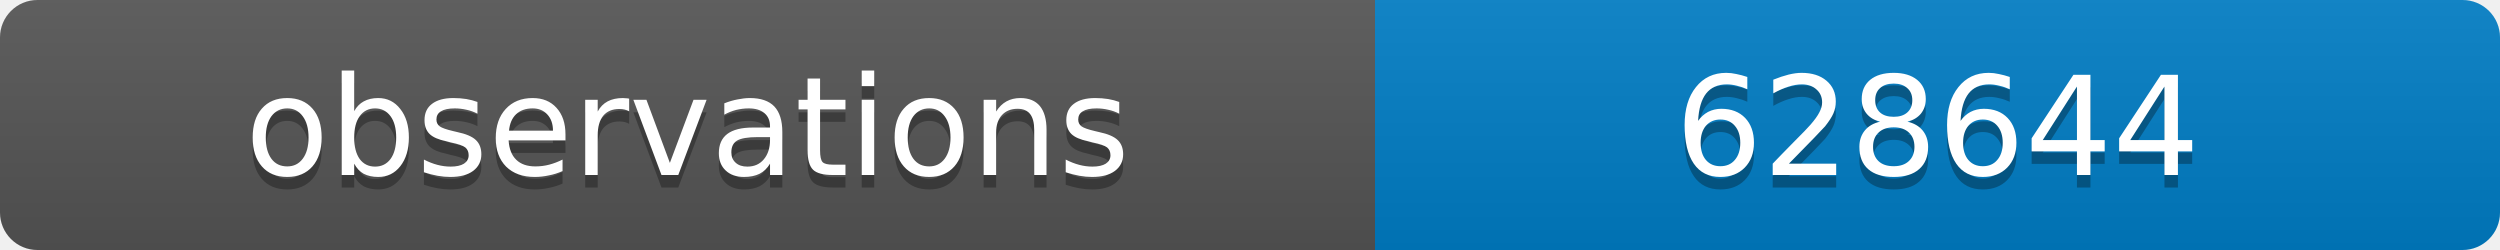
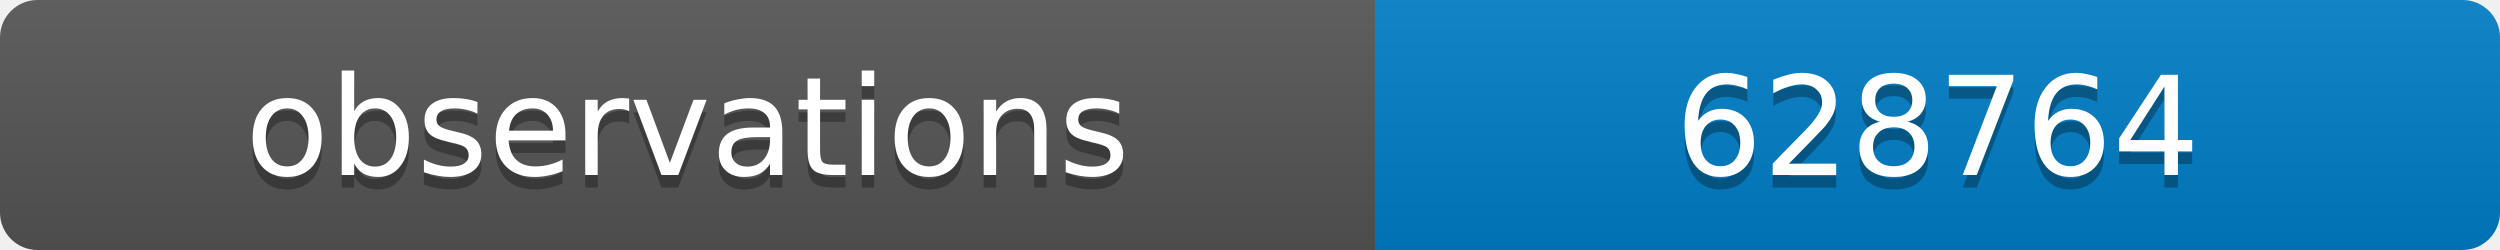
<svg xmlns="http://www.w3.org/2000/svg" width="200" height="20">
  <linearGradient id="b" x2="0" y2="100%">
    <stop offset="0" stop-color="#bbb" stop-opacity=".1" />
    <stop offset="1" stop-opacity=".1" />
  </linearGradient>
  <clipPath id="a">
    <rect width="200" height="20" rx="3" fill="#fff" />
  </clipPath>
  <g clip-path="url(#a)">
    <path fill="#555" d="M0 0h110v20H0z" />
    <path fill="#007ec6" d="M110 0h90v20H110z" />
    <path fill="url(#b)" d="M0 0h200v20H0z" />
  </g>
  <g fill="#fff" text-anchor="middle" font-family="DejaVu Sans,Verdana,Geneva,sans-serif" font-size="11">
    <text x="55" y="15" fill="#010101" fill-opacity=".3">observations</text>
    <text x="55" y="14">observations</text>
-     <text x="155" y="15" fill="#010101" fill-opacity=".3">628644</text>
-     <text x="155" y="14">628644</text>
+     <text x="155" y="15" fill="#010101" fill-opacity=".3">628764</text>
+     <text x="155" y="14">628764</text>
  </g>
</svg>
